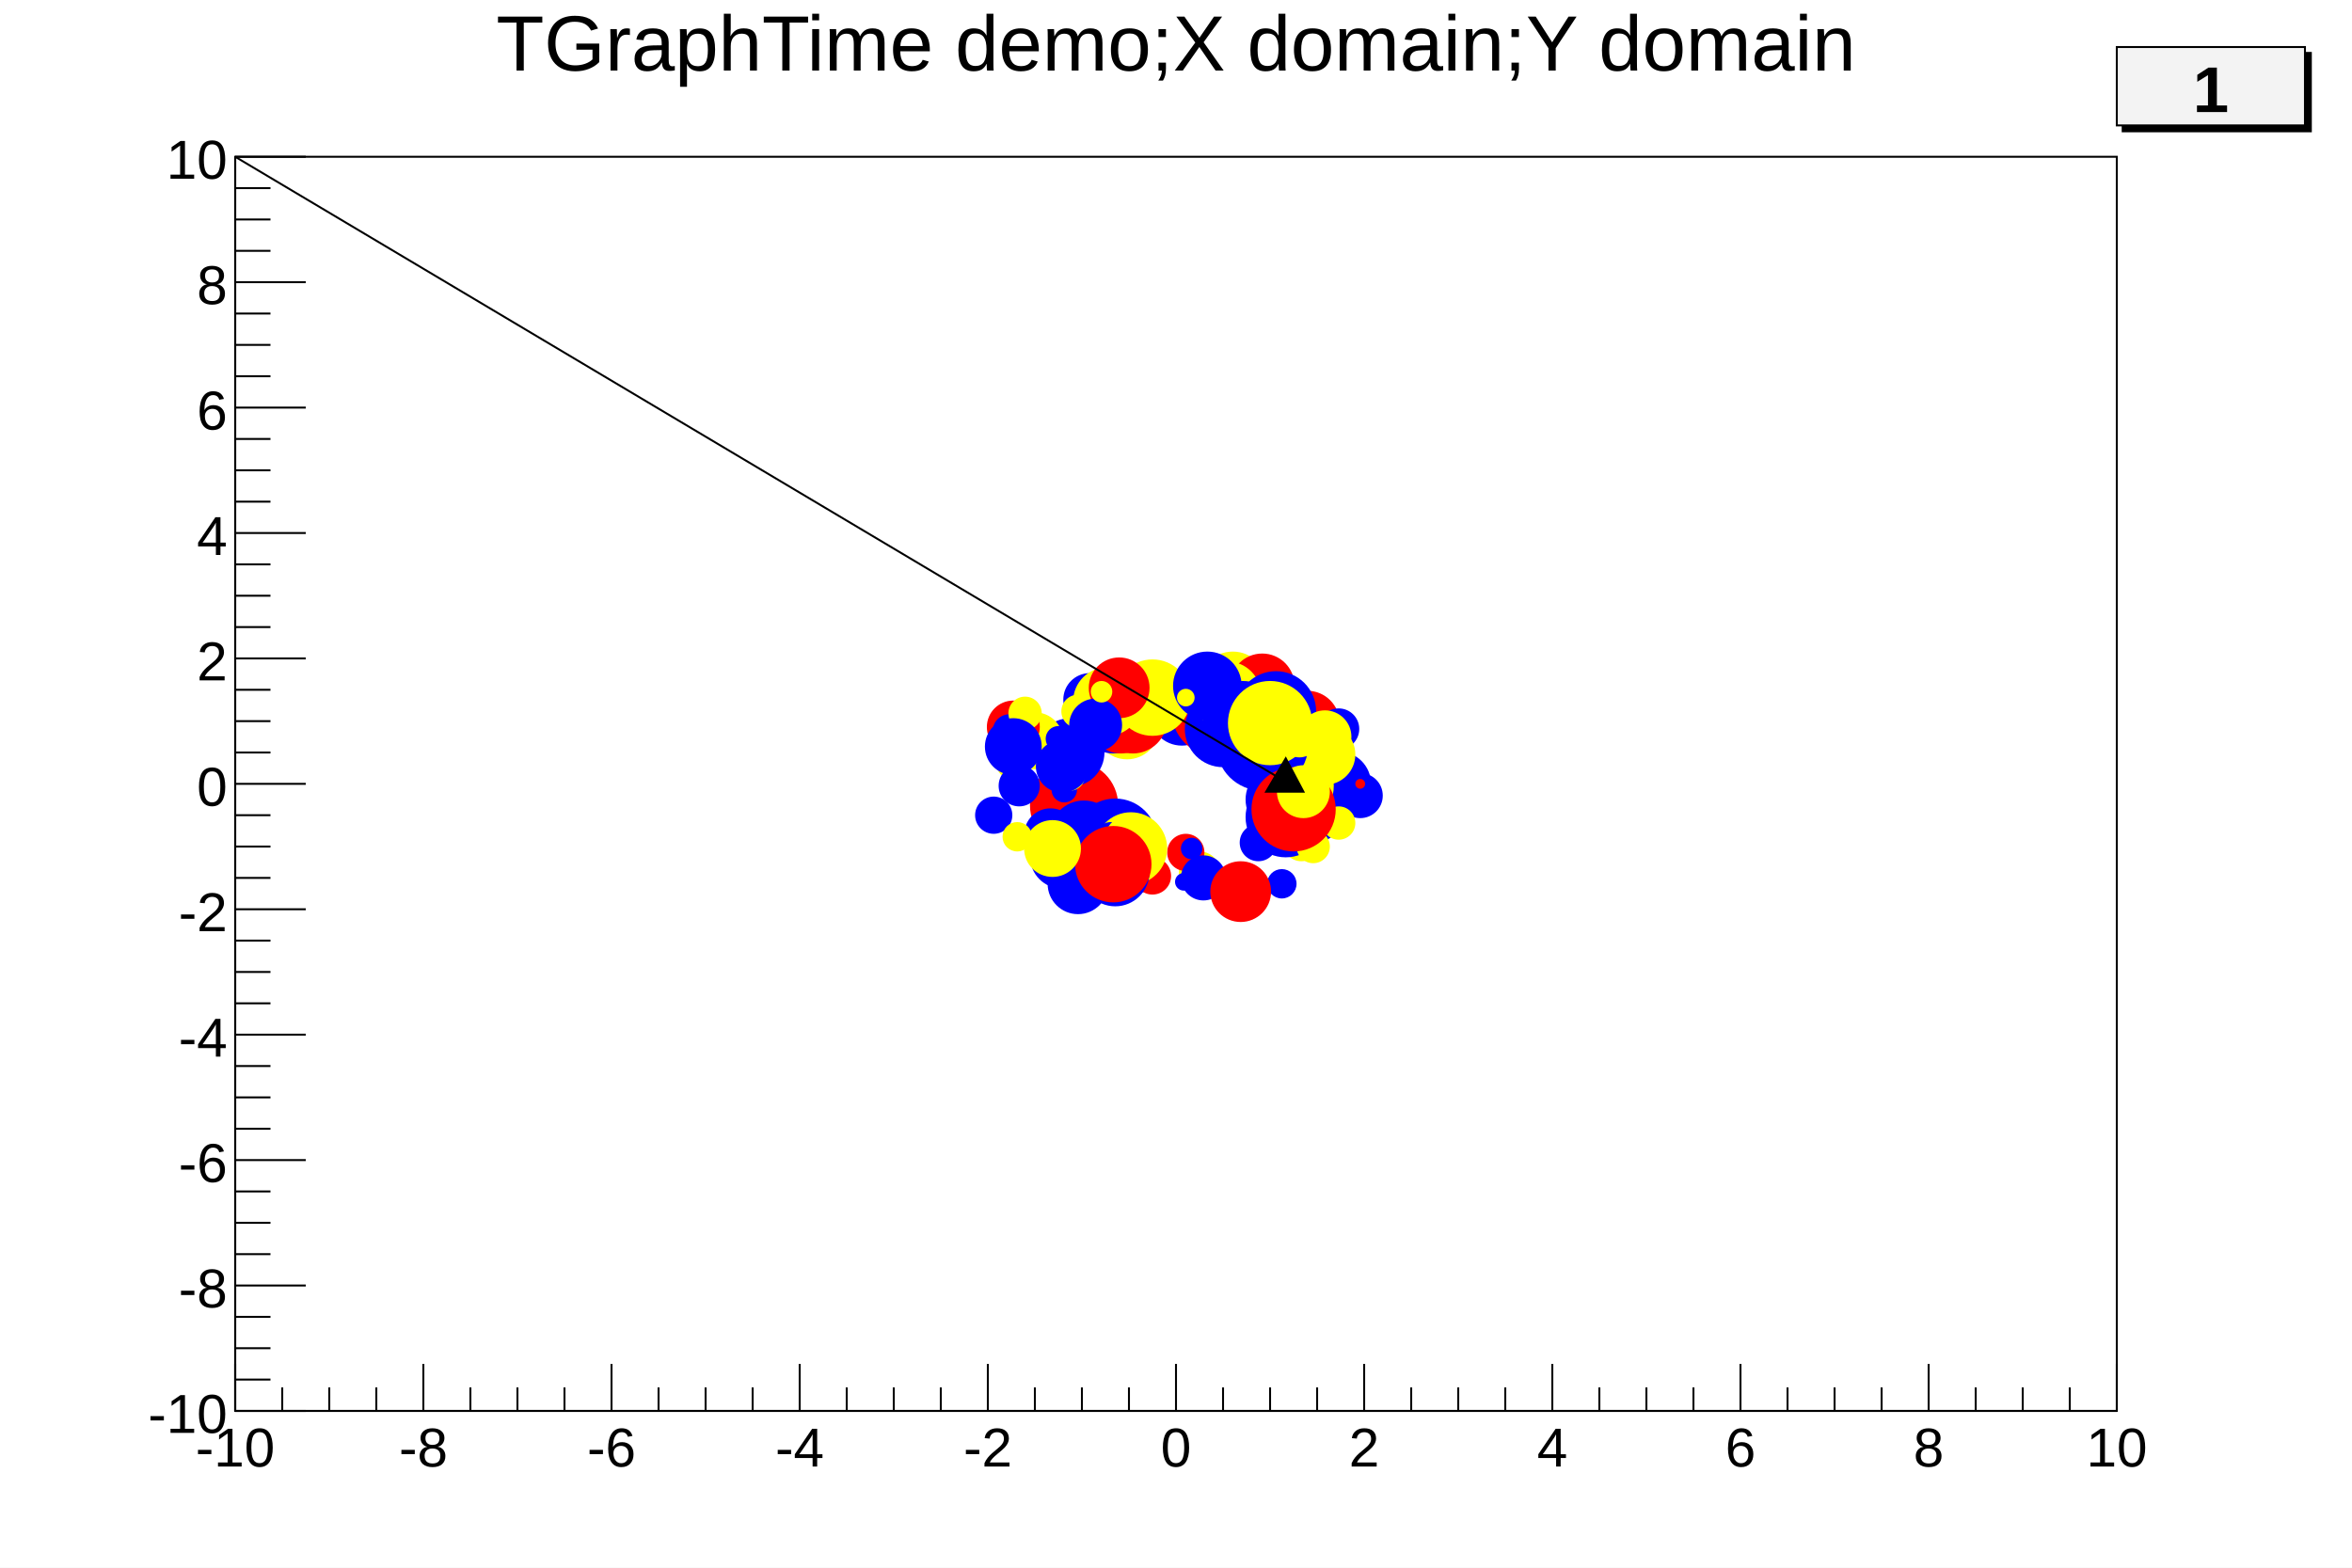
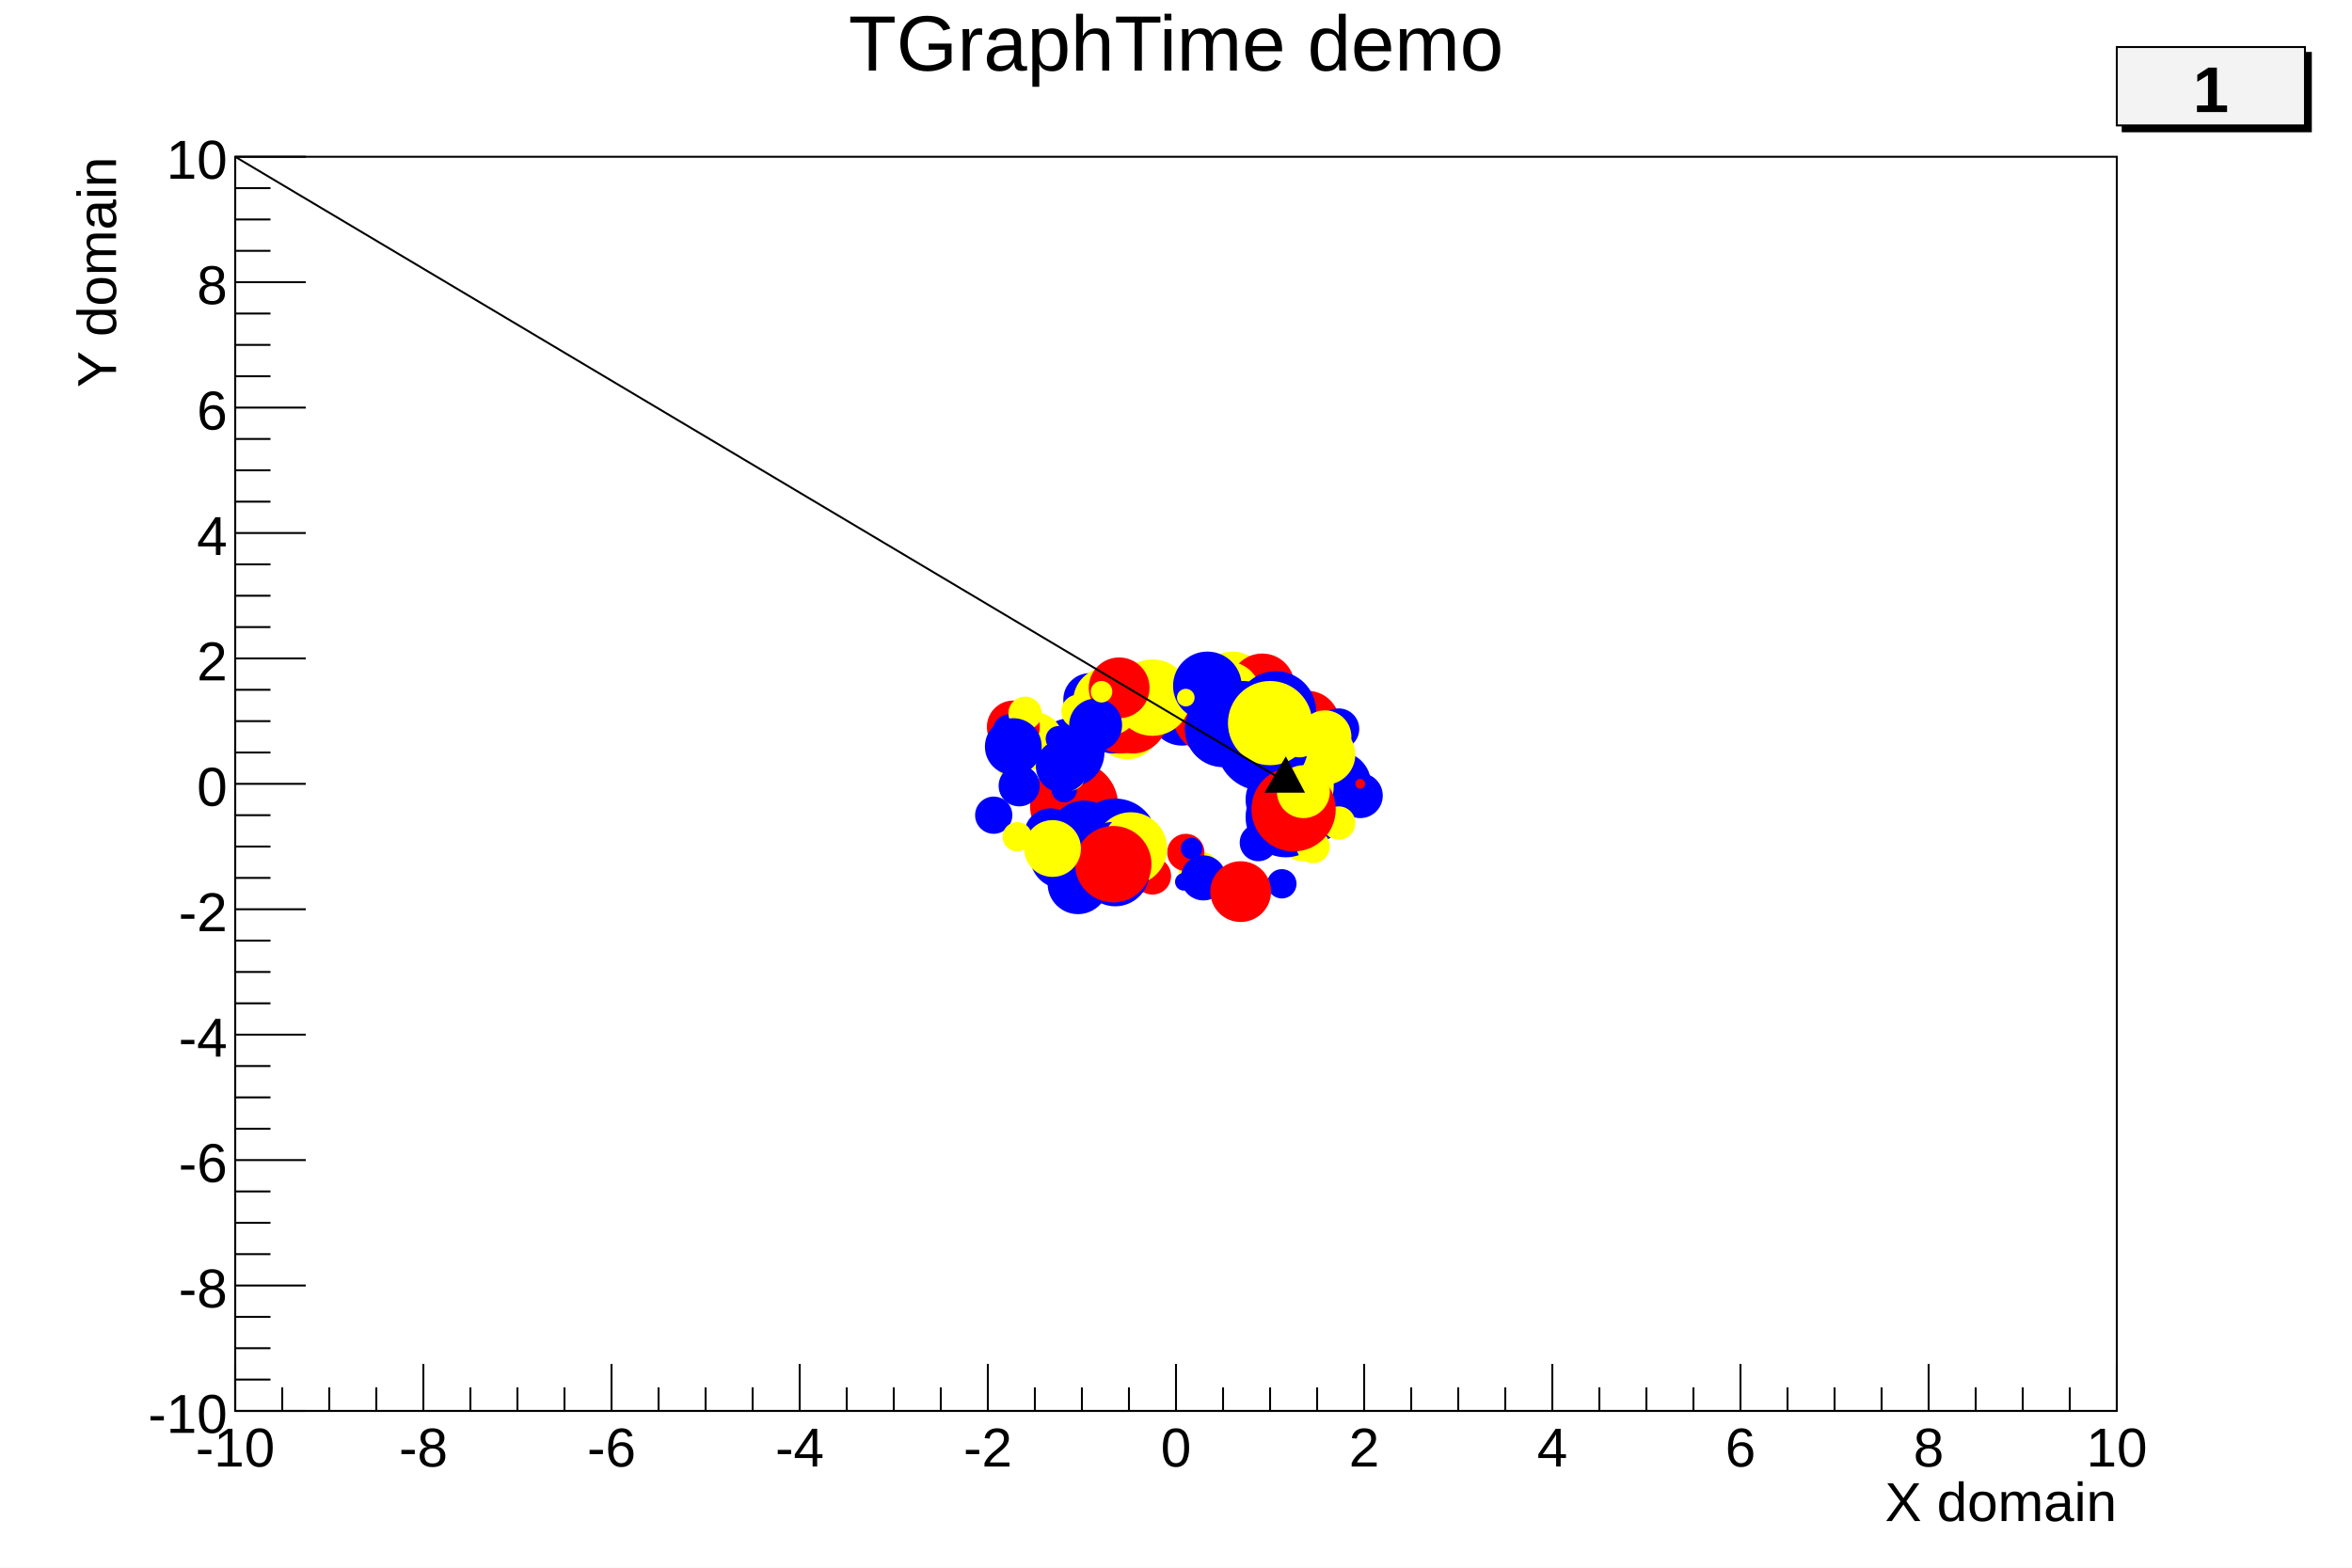
<svg xmlns="http://www.w3.org/2000/svg" viewBox="0 0 1200 800" preserveAspectRatio="none" width="1200" height="800">
  <path d="M0,0H1200V800H0Z" style="fill: white;" />
  <g>
    <g transform="translate(120,80)">
      <path d="M0,0H960V640H0Z" style="fill: white; stroke: black; stroke-width: 1;" />
      <g>
        <g transform="translate(0,640)">
          <path d="M0,0h960M0,-24V0M24,-12V0M48,-12V0M72,-12V0M96,-24V0M120,-12V0M144,-12V0M168,-12V0M192,-24V0M216,-12V0M240,-12V0M264,-12V0M288,-24V0M312,-12V0M336,-12V0M360,-12V0M384,-24V0M408,-12V0M432,-12V0M456,-12V0M480,-24V0M504,-12V0M528,-12V0M552,-12V0M576,-24V0M600,-12V0M624,-12V0M648,-12V0M672,-24V0M696,-12V0M720,-12V0M744,-12V0M768,-24V0M792,-12V0M816,-12V0M840,-12V0M864,-24V0M888,-12V0M912,-12V0M936,-12V0M960,-24V0" style="stroke: black; stroke-width: 1;" />
          <g font-family="Arial" font-size="28" space="preserve" fill="black" text-anchor="middle">
            <text dy=".8em" transform="translate(0,6)">
       -10
      </text>
            <text dy=".8em" transform="translate(96,6)">
       -8
      </text>
            <text dy=".8em" transform="translate(192,6)">
       -6
      </text>
            <text dy=".8em" transform="translate(288,6)">
       -4
      </text>
            <text dy=".8em" transform="translate(384,6)">
       -2
      </text>
            <text dy=".8em" transform="translate(480,6)">
       0
      </text>
            <text dy=".8em" transform="translate(576,6)">
       2
      </text>
            <text dy=".8em" transform="translate(672,6)">
       4
      </text>
            <text dy=".8em" transform="translate(768,6)">
       6
      </text>
            <text dy=".8em" transform="translate(864,6)">
       8
      </text>
            <text dy=".8em" transform="translate(960,6)">
       10
      </text>
          </g>
+           <g font-family="Arial" font-size="28" space="preserve" transform="translate(960,45)">
+             <text fill="black" text-anchor="end" dy=".4em">
+        X domain
+       </text>
+           </g>
        </g>
        <g>
          <path d="M0,0v640M36,640H0M18,624H0M18,608H0M18,592H0M36,576H0M18,560H0M18,544H0M18,528H0M36,512H0M18,496H0M18,480H0M18,464H0M36,448H0M18,432H0M18,416H0M18,400H0M36,384H0M18,368H0M18,352H0M18,336H0M36,320H0M18,304H0M18,288H0M18,272H0M36,256H0M18,240H0M18,224H0M18,208H0M36,192H0M18,176H0M18,160H0M18,144H0M36,128H0M18,112H0M18,96H0M18,80H0M36,64H0M18,48H0M18,32H0M18,16H0M36,0H0" style="stroke: black; stroke-width: 1;" />
          <g font-family="Arial" font-size="28" space="preserve" fill="black" text-anchor="end">
            <text dy=".4em" transform="translate(-4,640)">
       -10
      </text>
            <text dy=".4em" transform="translate(-4,576)">
       -8
      </text>
            <text dy=".4em" transform="translate(-4,512)">
       -6
      </text>
            <text dy=".4em" transform="translate(-4,448)">
       -4
      </text>
            <text dy=".4em" transform="translate(-4,384)">
       -2
      </text>
            <text dy=".4em" transform="translate(-4,320)">
       0
      </text>
            <text dy=".4em" transform="translate(-4,256)">
       2
      </text>
            <text dy=".4em" transform="translate(-4,192)">
       4
      </text>
            <text dy=".4em" transform="translate(-4,128)">
       6
      </text>
            <text dy=".4em" transform="translate(-4,64)">
       8
      </text>
            <text dy=".4em" transform="translate(-4)">
       10
      </text>
          </g>
+           <g font-family="Arial" font-size="28" space="preserve" transform="translate(-72,0)">
+             <text fill="black" text-anchor="end" dy=".4em" transform=" rotate(270)">
+        Y domain
+       </text>
+           </g>
        </g>
      </g>
    </g>
    <g transform="translate(120,4)" font-family="Arial" font-size="40" space="preserve">
      <text fill="black" text-anchor="middle" dy=".8em" transform="translate(480)">
-     TGraphTime demo;X domain;Y domain
+     TGraphTime demo
   </text>
    </g>
    <g>
      <path d="M645,345a5,5,0,1,0,10,0a5,5,0,1,0,-10,0z" style="stroke: #ffff00; fill: #ffff00;" />
    </g>
    <g>
      <path d="M652,413a17,17,0,1,0,34,0a17,17,0,1,0,-34,0z" style="stroke: #0000ff; fill: #0000ff;" />
    </g>
    <g>
      <path d="M544,447a10,10,0,1,0,20,0a10,10,0,1,0,-20,0z" style="stroke: #ffff00; fill: #ffff00;" />
    </g>
    <g>
      <path d="M538,394a7,7,0,1,0,14,0a7,7,0,1,0,-14,0z" style="stroke: #ff0000; fill: #ff0000;" />
    </g>
    <g>
      <path d="M559,371a16,16,0,1,0,32,0a16,16,0,1,0,-32,0z" style="stroke: #ffff00; fill: #ffff00;" />
    </g>
    <g>
      <path d="M549,452a5,5,0,1,0,10,0a5,5,0,1,0,-10,0z" style="stroke: #0000ff; fill: #0000ff;" />
    </g>
    <g>
      <path d="M628,372a18,18,0,1,0,36,0a18,18,0,1,0,-36,0z" style="stroke: #0000ff; fill: #0000ff;" />
    </g>
    <g>
      <path d="M578,451a4,4,0,1,0,8,0a4,4,0,1,0,-8,0z" style="stroke: #0000ff; fill: #0000ff;" />
    </g>
    <g>
      <path d="M541,401a5,5,0,1,0,10,0a5,5,0,1,0,-10,0z" style="stroke: #ff0000; fill: #ff0000;" />
    </g>
    <g>
      <path d="M526,411a22,22,0,1,0,44,0a22,22,0,1,0,-44,0z" style="stroke: #ff0000; fill: #ff0000;" />
    </g>
    <g>
      <path d="M529,384a17,17,0,1,0,34,0a17,17,0,1,0,-34,0z" style="stroke: #0000ff; fill: #0000ff;" />
    </g>
    <g>
      <path d="M534,386a14,14,0,1,0,28,0a14,14,0,1,0,-28,0z" style="stroke: #0000ff; fill: #0000ff;" />
    </g>
    <g>
      <path d="M537,403a6,6,0,1,0,12,0a6,6,0,1,0,-12,0z" style="stroke: #0000ff; fill: #0000ff;" />
    </g>
    <g>
      <path d="M539,434a12,12,0,1,0,24,0a12,12,0,1,0,-24,0z" style="stroke: #0000ff; fill: #0000ff;" />
    </g>
    <g>
      <path d="M559,370a13,13,0,1,0,26,0a13,13,0,1,0,-26,0z" style="stroke: #0000ff; fill: #0000ff;" />
    </g>
    <g>
      <path d="M602,445a10,10,0,1,0,20,0a10,10,0,1,0,-20,0z" style="stroke: #ffff00; fill: #ffff00;" />
    </g>
    <g>
      <path d="M648,355a8,8,0,1,0,16,0a8,8,0,1,0,-16,0z" style="stroke: #ffff00; fill: #ffff00;" />
    </g>
    <g>
      <path d="M543,357a13,13,0,1,0,26,0a13,13,0,1,0,-26,0z" style="stroke: #0000ff; fill: #0000ff;" />
    </g>
    <g>
      <path d="M579,447a9,9,0,1,0,18,0a9,9,0,1,0,-18,0z" style="stroke: #ff0000; fill: #ff0000;" />
    </g>
    <g>
      <path d="M587,364a16,16,0,1,0,32,0a16,16,0,1,0,-32,0z" style="stroke: #0000ff; fill: #0000ff;" />
    </g>
    <g>
      <path d="M514,378a14,14,0,1,0,28,0a14,14,0,1,0,-28,0z" style="stroke: #ffff00; fill: #ffff00;" />
    </g>
    <g>
      <path d="M651,369a16,16,0,1,0,32,0a16,16,0,1,0,-32,0z" style="stroke: #ff0000; fill: #ff0000;" />
    </g>
    <g>
      <path d="M561,367a17,17,0,1,0,34,0a17,17,0,1,0,-34,0z" style="stroke: #ff0000; fill: #ff0000;" />
    </g>
    <g>
      <path d="M612,350a17,17,0,1,0,34,0a17,17,0,1,0,-34,0z" style="stroke: #ffff00; fill: #ffff00;" />
    </g>
    <g>
      <path d="M539,396a7,7,0,1,0,14,0a7,7,0,1,0,-14,0z" style="stroke: #ffff00; fill: #ffff00;" />
    </g>
    <g>
      <path d="M526,437a16,16,0,1,0,32,0a16,16,0,1,0,-32,0z" style="stroke: #0000ff; fill: #0000ff;" />
    </g>
    <g>
      <path d="M498,416a9,9,0,1,0,18,0a9,9,0,1,0,-18,0z" style="stroke: #0000ff; fill: #0000ff;" />
    </g>
    <g>
      <path d="M598,362a24,24,0,1,0,48,0a24,24,0,1,0,-48,0z" style="stroke: #ff0000; fill: #ff0000;" />
    </g>
    <g>
      <path d="M548,429a21,21,0,1,0,42,0a21,21,0,1,0,-42,0z" style="stroke: #0000ff; fill: #0000ff;" />
    </g>
    <g>
      <path d="M536,426a17,17,0,1,0,34,0a17,17,0,1,0,-34,0z" style="stroke: #0000ff; fill: #0000ff;" />
    </g>
    <g>
      <path d="M539,448a9,9,0,1,0,18,0a9,9,0,1,0,-18,0z" style="stroke: #ff0000; fill: #ff0000;" />
    </g>
    <g>
      <path d="M509,390a7,7,0,1,0,14,0a7,7,0,1,0,-14,0z" style="stroke: #ffff00; fill: #ffff00;" />
    </g>
    <g>
      <path d="M552,368a16,16,0,1,0,32,0a16,16,0,1,0,-32,0z" style="stroke: #0000ff; fill: #0000ff;" />
    </g>
    <g>
      <path d="M596,435a9,9,0,1,0,18,0a9,9,0,1,0,-18,0z" style="stroke: #ff0000; fill: #ff0000;" />
    </g>
    <g>
      <path d="M504,371a13,13,0,1,0,26,0a13,13,0,1,0,-26,0z" style="stroke: #ff0000; fill: #ff0000;" />
    </g>
    <g>
      <path d="M605,372a19,19,0,1,0,38,0a19,19,0,1,0,-38,0z" style="stroke: #0000ff; fill: #0000ff;" />
    </g>
    <g>
      <path d="M665,411a11,11,0,1,0,22,0a11,11,0,1,0,-22,0z" style="stroke: #0000ff; fill: #0000ff;" />
    </g>
    <g>
      <path d="M525.3,426.0a2.7,2.7,0,1,0,5.4,0a2.7,2.7,0,1,0,-5.4,0z" style="stroke: #ffff00; fill: #ffff00;" />
    </g>
    <g>
      <path d="M633,430a9,9,0,1,0,18,0a9,9,0,1,0,-18,0z" style="stroke: #0000ff; fill: #0000ff;" />
    </g>
    <g>
      <path d="M647,451a7,7,0,1,0,14,0a7,7,0,1,0,-14,0z" style="stroke: #0000ff; fill: #0000ff;" />
    </g>
    <g>
      <path d="M644,382a8,8,0,1,0,16,0a8,8,0,1,0,-16,0z" style="stroke: #ff0000; fill: #ff0000;" />
    </g>
    <g>
      <path d="M531,388a5,5,0,1,0,10,0a5,5,0,1,0,-10,0z" style="stroke: #0000ff; fill: #0000ff;" />
    </g>
    <g>
      <path d="M628,350a16,16,0,1,0,32,0a16,16,0,1,0,-32,0z" style="stroke: #ff0000; fill: #ff0000;" />
    </g>
    <g>
      <path d="M645,360a9,9,0,1,0,18,0a9,9,0,1,0,-18,0z" style="stroke: #0000ff; fill: #0000ff;" />
    </g>
    <g>
      <path d="M582,346a4,4,0,1,0,8,0a4,4,0,1,0,-8,0z" style="stroke: #0000ff; fill: #0000ff;" />
    </g>
    <g>
      <path d="M559,433a18,18,0,1,0,36,0a18,18,0,1,0,-36,0z" style="stroke: #ffff00; fill: #ffff00;" />
    </g>
    <g>
      <path d="M552,445a17,17,0,1,0,34,0a17,17,0,1,0,-34,0z" style="stroke: #0000ff; fill: #0000ff;" />
    </g>
    <g>
      <path d="M535,451a15,15,0,1,0,30,0a15,15,0,1,0,-30,0z" style="stroke: #0000ff; fill: #0000ff;" />
    </g>
    <g>
      <path d="M556,368a16,16,0,1,0,32,0a16,16,0,1,0,-32,0z" style="stroke: #ff0000; fill: #ff0000;" />
    </g>
    <g>
      <path d="M683,406a11,11,0,1,0,22,0a11,11,0,1,0,-22,0z" style="stroke: #0000ff; fill: #0000ff;" />
    </g>
    <g>
      <path d="M523,426a13,13,0,1,0,26,0a13,13,0,1,0,-26,0z" style="stroke: #0000ff; fill: #0000ff;" />
    </g>
    <g>
      <path d="M564.2,426.0a2.8,2.8,0,1,0,5.6,0a2.8,2.8,0,1,0,-5.6,0z" style="stroke: #ff0000; fill: #ff0000;" />
    </g>
    <g>
      <path d="M609,355a17,17,0,1,0,34,0a17,17,0,1,0,-34,0z" style="stroke: #ffff00; fill: #ffff00;" />
    </g>
    <g>
      <path d="M534,377a6,6,0,1,0,12,0a6,6,0,1,0,-12,0z" style="stroke: #0000ff; fill: #0000ff;" />
    </g>
    <g>
      <path d="M631,363a20,20,0,1,0,40,0a20,20,0,1,0,-40,0z" style="stroke: #0000ff; fill: #0000ff;" />
    </g>
    <g>
      <path d="M673,372a10,10,0,1,0,20,0a10,10,0,1,0,-20,0z" style="stroke: #0000ff; fill: #0000ff;" />
    </g>
    <g>
      <path d="M558,429a9,9,0,1,0,18,0a9,9,0,1,0,-18,0z" style="stroke: #0000ff; fill: #0000ff;" />
    </g>
    <g>
      <path d="M540.9,424.0a3.1,3.1,0,1,0,6.2,0a3.1,3.1,0,1,0,-6.2,0z" style="stroke: #0000ff; fill: #0000ff;" />
    </g>
    <g>
      <path d="M641,402a16,16,0,1,0,32,0a16,16,0,1,0,-32,0z" style="stroke: #0000ff; fill: #0000ff;" />
    </g>
    <g>
      <path d="M548,358a17,17,0,1,0,34,0a17,17,0,1,0,-34,0z" style="stroke: #ffff00; fill: #ffff00;" />
    </g>
    <g>
      <path d="M669,392a7,7,0,1,0,14,0a7,7,0,1,0,-14,0z" style="stroke: #0000ff; fill: #0000ff;" />
    </g>
    <g>
      <path d="M667,400a16,16,0,1,0,32,0a16,16,0,1,0,-32,0z" style="stroke: #0000ff; fill: #0000ff;" />
    </g>
    <g>
      <path d="M655,430a9,9,0,1,0,18,0a9,9,0,1,0,-18,0z" style="stroke: #ffff00; fill: #ffff00;" />
    </g>
    <g>
      <path d="M603,433a5,5,0,1,0,10,0a5,5,0,1,0,-10,0z" style="stroke: #0000ff; fill: #0000ff;" />
    </g>
    <g>
      <path d="M614,368a20,20,0,1,0,40,0a20,20,0,1,0,-40,0z" style="stroke: #0000ff; fill: #0000ff;" />
    </g>
    <g>
      <path d="M630,378a7,7,0,1,0,14,0a7,7,0,1,0,-14,0z" style="stroke: #ffff00; fill: #ffff00;" />
    </g>
    <g>
      <path d="M638,401a21,21,0,1,0,42,0a21,21,0,1,0,-42,0z" style="stroke: #ffff00; fill: #ffff00;" />
    </g>
    <g>
      <path d="M648,391a13,13,0,1,0,26,0a13,13,0,1,0,-26,0z" style="stroke: #ff0000; fill: #ff0000;" />
    </g>
    <g>
      <path d="M564,429a13,13,0,1,0,26,0a13,13,0,1,0,-26,0z" style="stroke: #ffff00; fill: #ffff00;" />
    </g>
    <g>
      <path d="M603,448a11,11,0,1,0,22,0a11,11,0,1,0,-22,0z" style="stroke: #0000ff; fill: #0000ff;" />
    </g>
    <g>
      <path d="M675,420a8,8,0,1,0,16,0a8,8,0,1,0,-16,0z" style="stroke: #ffff00; fill: #ffff00;" />
    </g>
    <g>
      <path d="M661,385a15,15,0,1,0,30,0a15,15,0,1,0,-30,0z" style="stroke: #ffff00; fill: #ffff00;" />
    </g>
    <g>
      <path d="M507,373a8,8,0,1,0,16,0a8,8,0,1,0,-16,0z" style="stroke: #0000ff; fill: #0000ff;" />
    </g>
    <g>
      <path d="M569,356a19,19,0,1,0,38,0a19,19,0,1,0,-38,0z" style="stroke: #ffff00; fill: #ffff00;" />
    </g>
    <g>
      <path d="M692.0,400.0a2.0,2.0,0,1,0,4.0,0a2.0,2.0,0,1,0,-4.0,0z" style="stroke: #ff0000; fill: #ff0000;" />
    </g>
    <g>
      <path d="M549,441a19,19,0,1,0,38,0a19,19,0,1,0,-38,0z" style="stroke: #ff0000; fill: #ff0000;" />
    </g>
    <g>
      <path d="M621,380a23,23,0,1,0,46,0a23,23,0,1,0,-46,0z" style="stroke: #0000ff; fill: #0000ff;" />
    </g>
    <g>
      <path d="M600,450a4,4,0,1,0,8,0a4,4,0,1,0,-8,0z" style="stroke: #0000ff; fill: #0000ff;" />
    </g>
    <g>
      <path d="M637,420a4,4,0,1,0,8,0a4,4,0,1,0,-8,0z" style="stroke: #0000ff; fill: #0000ff;" />
    </g>
    <g>
      <path d="M636,417a20,20,0,1,0,40,0a20,20,0,1,0,-40,0z" style="stroke: #0000ff; fill: #0000ff;" />
    </g>
    <g>
      <path d="M556,351a15,15,0,1,0,30,0a15,15,0,1,0,-30,0z" style="stroke: #ff0000; fill: #ff0000;" />
    </g>
    <g>
      <path d="M523,433a14,14,0,1,0,28,0a14,14,0,1,0,-28,0z" style="stroke: #ffff00; fill: #ffff00;" />
    </g>
    <g>
      <path d="M618,455a15,15,0,1,0,30,0a15,15,0,1,0,-30,0z" style="stroke: #ff0000; fill: #ff0000;" />
    </g>
    <g>
      <path d="M663,376a13,13,0,1,0,26,0a13,13,0,1,0,-26,0z" style="stroke: #ffff00; fill: #ffff00;" />
    </g>
    <g>
      <path d="M529,391a13,13,0,1,0,26,0a13,13,0,1,0,-26,0z" style="stroke: #0000ff; fill: #0000ff;" />
    </g>
    <g>
      <path d="M512,427a7,7,0,1,0,14,0a7,7,0,1,0,-14,0z" style="stroke: #ffff00; fill: #ffff00;" />
    </g>
    <g>
      <path d="M599,350a17,17,0,1,0,34,0a17,17,0,1,0,-34,0z" style="stroke: #0000ff; fill: #0000ff;" />
    </g>
    <g>
      <path d="M515,364a8,8,0,1,0,16,0a8,8,0,1,0,-16,0z" style="stroke: #ffff00; fill: #ffff00;" />
    </g>
    <g>
      <path d="M627,369a21,21,0,1,0,42,0a21,21,0,1,0,-42,0z" style="stroke: #ffff00; fill: #ffff00;" />
    </g>
    <g>
      <path d="M503,381a14,14,0,1,0,28,0a14,14,0,1,0,-28,0z" style="stroke: #0000ff; fill: #0000ff;" />
    </g>
    <g>
      <path d="M510,401a10,10,0,1,0,20,0a10,10,0,1,0,-20,0z" style="stroke: #0000ff; fill: #0000ff;" />
    </g>
    <g>
      <path d="M542,363a8,8,0,1,0,16,0a8,8,0,1,0,-16,0z" style="stroke: #ffff00; fill: #ffff00;" />
    </g>
    <g>
      <path d="M636,408a17,17,0,1,0,34,0a17,17,0,1,0,-34,0z" style="stroke: #0000ff; fill: #0000ff;" />
    </g>
    <g>
      <path d="M601,356a4,4,0,1,0,8,0a4,4,0,1,0,-8,0z" style="stroke: #ffff00; fill: #ffff00;" />
    </g>
    <g>
      <path d="M654,377a9,9,0,1,0,18,0a9,9,0,1,0,-18,0z" style="stroke: #ffff00; fill: #ffff00;" />
    </g>
    <g>
      <path d="M662,432a8,8,0,1,0,16,0a8,8,0,1,0,-16,0z" style="stroke: #ffff00; fill: #ffff00;" />
    </g>
    <g>
      <path d="M546,370a13,13,0,1,0,26,0a13,13,0,1,0,-26,0z" style="stroke: #0000ff; fill: #0000ff;" />
    </g>
    <g>
      <path d="M557,353a5,5,0,1,0,10,0a5,5,0,1,0,-10,0z" style="stroke: #ffff00; fill: #ffff00;" />
    </g>
    <g>
      <path d="M639,413a21,21,0,1,0,42,0a21,21,0,1,0,-42,0z" style="stroke: #ff0000; fill: #ff0000;" />
    </g>
    <g>
      <path d="M652,404a13,13,0,1,0,26,0a13,13,0,1,0,-26,0z" style="stroke: #ffff00; fill: #ffff00;" />
    </g>
    <g>
      <path d="M120,80L651,396M646,404l19,0l-9,-17z" style="stroke: black; stroke-width: 1; fill: black;" />
    </g>
    <g transform="translate(1080,24)" font-family="Arial" font-size="33" space="preserve" font-weight="bold">
      <path d="M3,3v40h96v-40z" style="fill: black; stroke: black; stroke-width: 1px;" />
      <path d="M0,0H96V40H0Z" style="fill: #f3f3f3; stroke: black; stroke-width: 1;" />
      <text fill="black" text-anchor="middle" dy=".4em" transform="translate(48,20)">
    1
   </text>
    </g>
  </g>
</svg>
